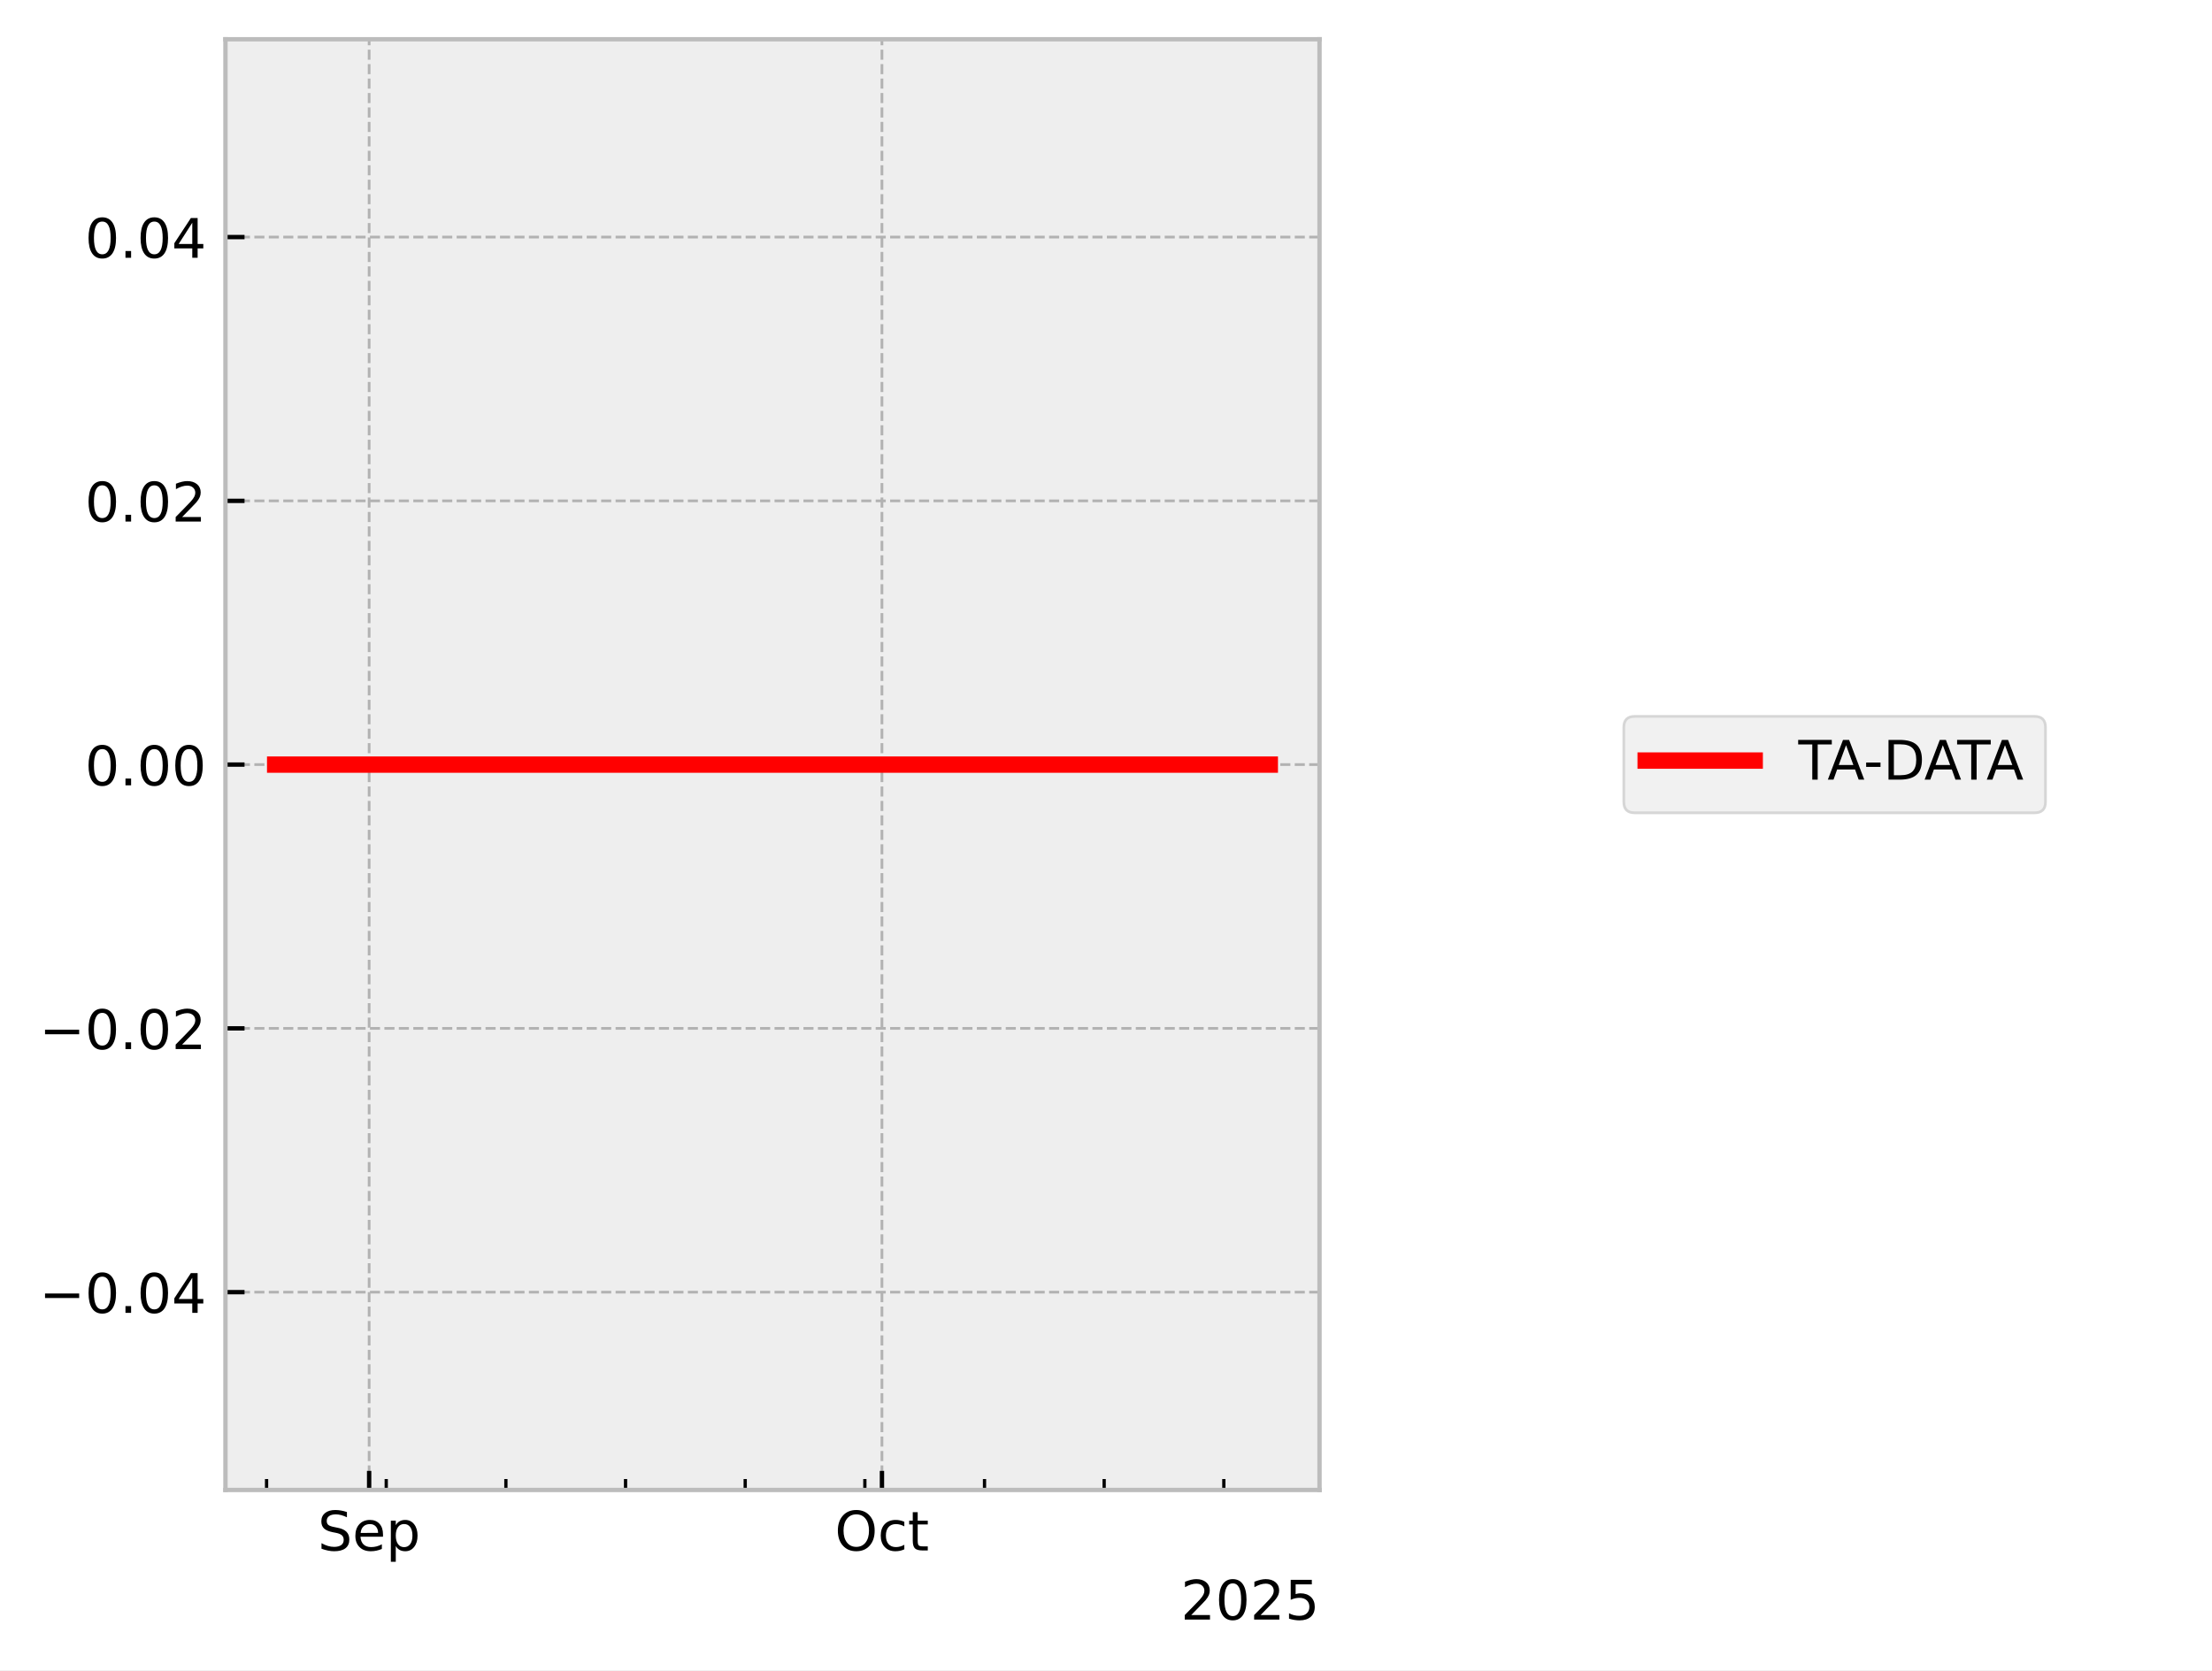
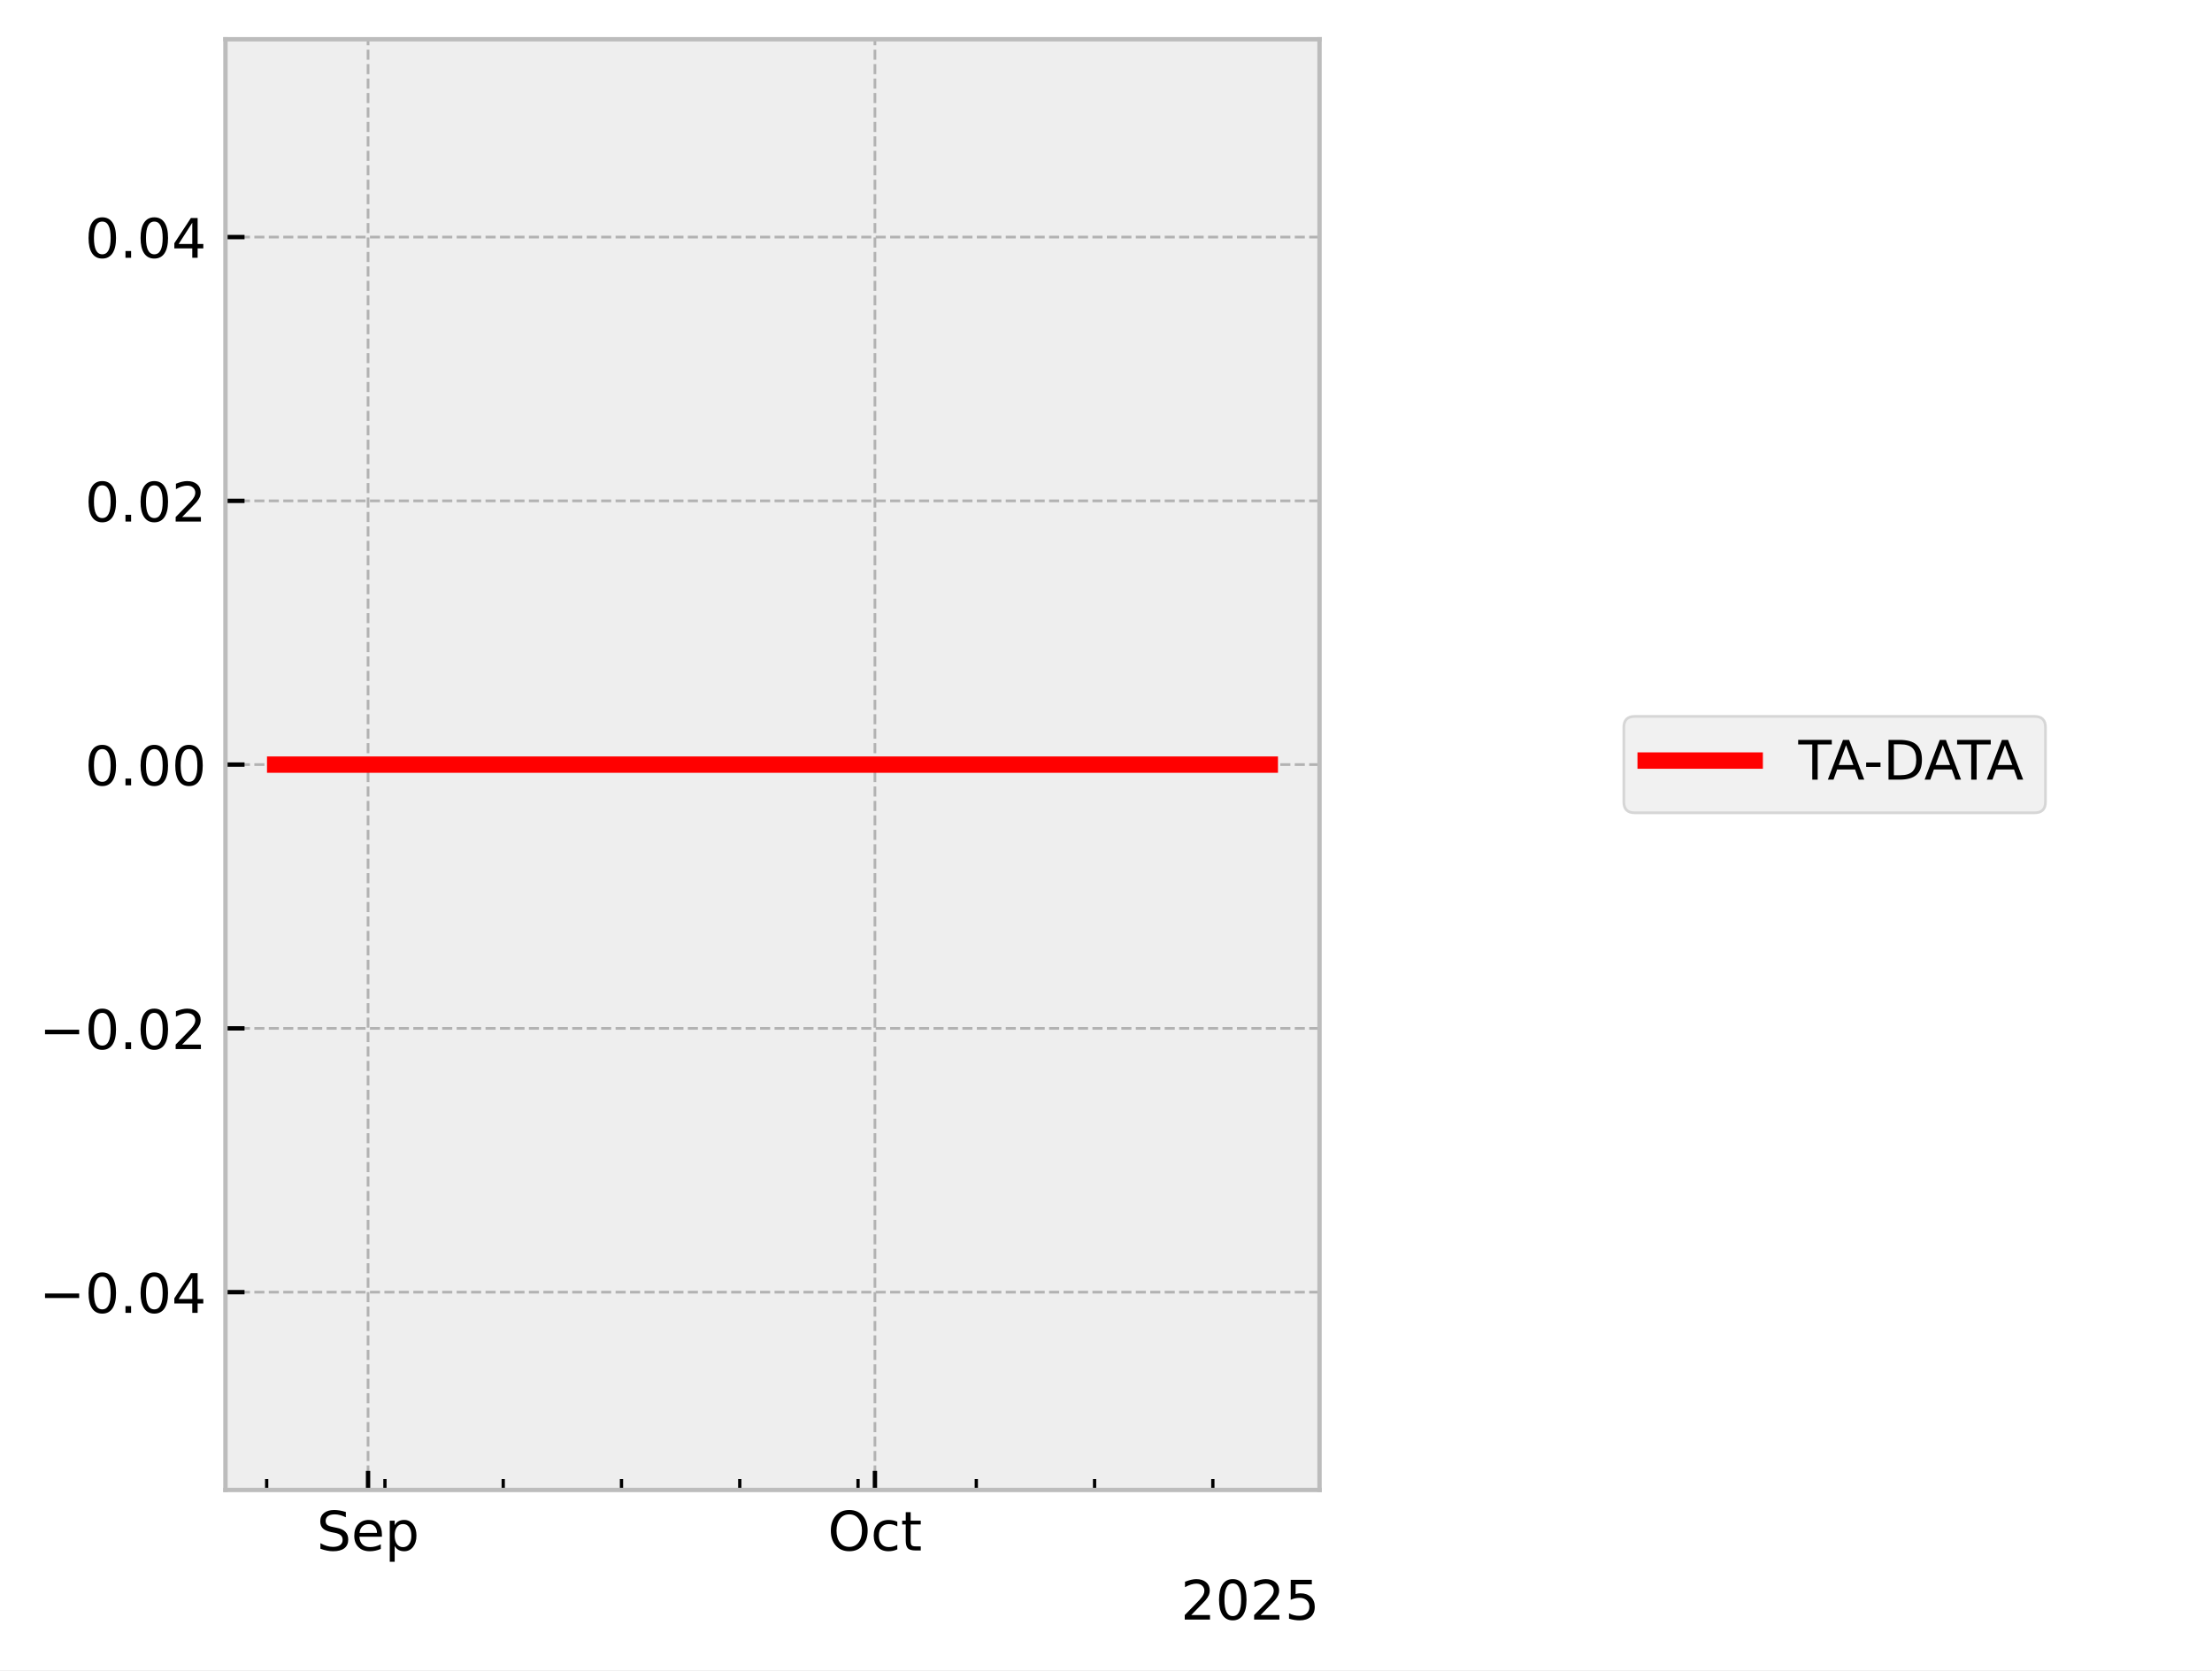
<svg xmlns="http://www.w3.org/2000/svg" xmlns:xlink="http://www.w3.org/1999/xlink" width="405.665pt" height="306.368pt" viewBox="0 0 405.665 306.368" version="1.1">
  <defs>
    <style type="text/css">*{stroke-linejoin: round; stroke-linecap: butt}</style>
  </defs>
  <g id="figure_1">
    <g id="patch_1">
      <path d="M 0 306.368  L 405.665 306.368  L 405.665 0  L 0 0  z " style="fill: #ffffff" />
    </g>
    <g id="axes_1">
      <g id="patch_2">
        <path d="M 41.345 273.312  L 241.991 273.312  L 241.991 7.2  L 41.345 7.2  z " style="fill: #eeeeee" />
      </g>
      <g id="matplotlib.axis_1">
        <g id="xtick_1">
          <g id="line2d_1">
-             <path d="M 67.697 273.312  L 67.697 7.2  " clip-path="url(#p52cc2fac98)" style="fill: none; stroke-dasharray: 1.85,0.8; stroke-dashoffset: 0; stroke: #b2b2b2; stroke-width: 0.5" />
+             <path d="M 67.498 273.312  L 67.498 7.2  " clip-path="url(#pa76660f852)" style="fill: none; stroke-dasharray: 1.85,0.8; stroke-dashoffset: 0; stroke: #b2b2b2; stroke-width: 0.5" />
          </g>
          <g id="line2d_2">
            <defs>
-               <path id="m2c835c6930" d="M 0 0  L 0 -3.5  " style="stroke: #000000; stroke-width: 0.8" />
-             </defs>
-             <g>
-               <use xlink:href="#m2c835c6930" x="67.697" y="273.312" style="stroke: #000000; stroke-width: 0.8" />
+               <path id="m7ebd5078a1" d="M 0 0  L 0 -3.5  " style="stroke: #000000; stroke-width: 0.8" />
+             </defs>
+             <g>
+               <use xlink:href="#m7ebd5078a1" x="67.498" y="273.312" style="stroke: #000000; stroke-width: 0.8" />
            </g>
          </g>
          <g id="text_1">
-             <g transform="translate(58.27193 284.4104) scale(0.1 -0.1)">
+             <g transform="translate(58.07265 284.4104) scale(0.1 -0.1)">
              <defs>
                <path id="DejaVuSans-53" d="M 3425 4513  L 3425 3897  Q 3066 4069 2747 4153  Q 2428 4238 2131 4238  Q 1616 4238 1336 4038  Q 1056 3838 1056 3469  Q 1056 3159 1242 3001  Q 1428 2844 1947 2747  L 2328 2669  Q 3034 2534 3370 2195  Q 3706 1856 3706 1288  Q 3706 609 3251 259  Q 2797 -91 1919 -91  Q 1588 -91 1214 -16  Q 841 59 441 206  L 441 856  Q 825 641 1194 531  Q 1563 422 1919 422  Q 2459 422 2753 634  Q 3047 847 3047 1241  Q 3047 1584 2836 1778  Q 2625 1972 2144 2069  L 1759 2144  Q 1053 2284 737 2584  Q 422 2884 422 3419  Q 422 4038 858 4394  Q 1294 4750 2059 4750  Q 2388 4750 2728 4690  Q 3069 4631 3425 4513  z " transform="scale(0.015625)" />
                <path id="DejaVuSans-65" d="M 3597 1894  L 3597 1613  L 953 1613  Q 991 1019 1311 708  Q 1631 397 2203 397  Q 2534 397 2845 478  Q 3156 559 3463 722  L 3463 178  Q 3153 47 2828 -22  Q 2503 -91 2169 -91  Q 1331 -91 842 396  Q 353 884 353 1716  Q 353 2575 817 3079  Q 1281 3584 2069 3584  Q 2775 3584 3186 3129  Q 3597 2675 3597 1894  z M 3022 2063  Q 3016 2534 2758 2815  Q 2500 3097 2075 3097  Q 1594 3097 1305 2825  Q 1016 2553 972 2059  L 3022 2063  z " transform="scale(0.015625)" />
                <path id="DejaVuSans-70" d="M 1159 525  L 1159 -1331  L 581 -1331  L 581 3500  L 1159 3500  L 1159 2969  Q 1341 3281 1617 3432  Q 1894 3584 2278 3584  Q 2916 3584 3314 3078  Q 3713 2572 3713 1747  Q 3713 922 3314 415  Q 2916 -91 2278 -91  Q 1894 -91 1617 61  Q 1341 213 1159 525  z M 3116 1747  Q 3116 2381 2855 2742  Q 2594 3103 2138 3103  Q 1681 3103 1420 2742  Q 1159 2381 1159 1747  Q 1159 1113 1420 752  Q 1681 391 2138 391  Q 2594 391 2855 752  Q 3116 1113 3116 1747  z " transform="scale(0.015625)" />
              </defs>
              <use xlink:href="#DejaVuSans-53" />
              <use xlink:href="#DejaVuSans-65" transform="translate(63.47656 0)" />
              <use xlink:href="#DejaVuSans-70" transform="translate(125 0)" />
            </g>
          </g>
        </g>
        <g id="xtick_2">
          <g id="line2d_3">
-             <path d="M 161.743 273.312  L 161.743 7.2  " clip-path="url(#p52cc2fac98)" style="fill: none; stroke-dasharray: 1.85,0.8; stroke-dashoffset: 0; stroke: #b2b2b2; stroke-width: 0.5" />
+             <path d="M 160.456 273.312  L 160.456 7.2  " clip-path="url(#pa76660f852)" style="fill: none; stroke-dasharray: 1.85,0.8; stroke-dashoffset: 0; stroke: #b2b2b2; stroke-width: 0.5" />
          </g>
          <g id="line2d_4">
            <g>
-               <use xlink:href="#m2c835c6930" x="161.743" y="273.312" style="stroke: #000000; stroke-width: 0.8" />
+               <use xlink:href="#m7ebd5078a1" x="160.456" y="273.312" style="stroke: #000000; stroke-width: 0.8" />
            </g>
          </g>
          <g id="text_2">
-             <g transform="translate(153.0978 284.4104) scale(0.1 -0.1)">
+             <g transform="translate(151.8108 284.4104) scale(0.1 -0.1)">
              <defs>
                <path id="DejaVuSans-4f" d="M 2522 4238  Q 1834 4238 1429 3725  Q 1025 3213 1025 2328  Q 1025 1447 1429 934  Q 1834 422 2522 422  Q 3209 422 3611 934  Q 4013 1447 4013 2328  Q 4013 3213 3611 3725  Q 3209 4238 2522 4238  z M 2522 4750  Q 3503 4750 4090 4092  Q 4678 3434 4678 2328  Q 4678 1225 4090 567  Q 3503 -91 2522 -91  Q 1538 -91 948 565  Q 359 1222 359 2328  Q 359 3434 948 4092  Q 1538 4750 2522 4750  z " transform="scale(0.015625)" />
                <path id="DejaVuSans-63" d="M 3122 3366  L 3122 2828  Q 2878 2963 2633 3030  Q 2388 3097 2138 3097  Q 1578 3097 1268 2742  Q 959 2388 959 1747  Q 959 1106 1268 751  Q 1578 397 2138 397  Q 2388 397 2633 464  Q 2878 531 3122 666  L 3122 134  Q 2881 22 2623 -34  Q 2366 -91 2075 -91  Q 1284 -91 818 406  Q 353 903 353 1747  Q 353 2603 823 3093  Q 1294 3584 2113 3584  Q 2378 3584 2631 3529  Q 2884 3475 3122 3366  z " transform="scale(0.015625)" />
                <path id="DejaVuSans-74" d="M 1172 4494  L 1172 3500  L 2356 3500  L 2356 3053  L 1172 3053  L 1172 1153  Q 1172 725 1289 603  Q 1406 481 1766 481  L 2356 481  L 2356 0  L 1766 0  Q 1100 0 847 248  Q 594 497 594 1153  L 594 3053  L 172 3053  L 172 3500  L 594 3500  L 594 4494  L 1172 4494  z " transform="scale(0.015625)" />
              </defs>
              <use xlink:href="#DejaVuSans-4f" />
              <use xlink:href="#DejaVuSans-63" transform="translate(78.71094 0)" />
              <use xlink:href="#DejaVuSans-74" transform="translate(133.6914 0)" />
            </g>
          </g>
        </g>
        <g id="xtick_3">
          <g id="line2d_5">
            <defs>
-               <path id="m3436f81c12" d="M 0 0  L 0 -2  " style="stroke: #000000; stroke-width: 0.6" />
-             </defs>
-             <g>
-               <use xlink:href="#m3436f81c12" x="48.888" y="273.312" style="stroke: #000000; stroke-width: 0.6" />
+               <path id="mf64c467aea" d="M 0 0  L 0 -2  " style="stroke: #000000; stroke-width: 0.6" />
+             </defs>
+             <g>
+               <use xlink:href="#mf64c467aea" x="48.906" y="273.312" style="stroke: #000000; stroke-width: 0.6" />
            </g>
          </g>
        </g>
        <g id="xtick_4">
          <g id="line2d_6">
            <g>
-               <use xlink:href="#m3436f81c12" x="70.832" y="273.312" style="stroke: #000000; stroke-width: 0.6" />
+               <use xlink:href="#mf64c467aea" x="70.596" y="273.312" style="stroke: #000000; stroke-width: 0.6" />
            </g>
          </g>
        </g>
        <g id="xtick_5">
          <g id="line2d_7">
            <g>
-               <use xlink:href="#m3436f81c12" x="92.776" y="273.312" style="stroke: #000000; stroke-width: 0.6" />
+               <use xlink:href="#mf64c467aea" x="92.287" y="273.312" style="stroke: #000000; stroke-width: 0.6" />
            </g>
          </g>
        </g>
        <g id="xtick_6">
          <g id="line2d_8">
            <g>
-               <use xlink:href="#m3436f81c12" x="114.72" y="273.312" style="stroke: #000000; stroke-width: 0.6" />
+               <use xlink:href="#mf64c467aea" x="113.977" y="273.312" style="stroke: #000000; stroke-width: 0.6" />
            </g>
          </g>
        </g>
        <g id="xtick_7">
          <g id="line2d_9">
            <g>
-               <use xlink:href="#m3436f81c12" x="136.664" y="273.312" style="stroke: #000000; stroke-width: 0.6" />
+               <use xlink:href="#mf64c467aea" x="135.667" y="273.312" style="stroke: #000000; stroke-width: 0.6" />
            </g>
          </g>
        </g>
        <g id="xtick_8">
          <g id="line2d_10">
            <g>
-               <use xlink:href="#m3436f81c12" x="158.608" y="273.312" style="stroke: #000000; stroke-width: 0.6" />
+               <use xlink:href="#mf64c467aea" x="157.358" y="273.312" style="stroke: #000000; stroke-width: 0.6" />
            </g>
          </g>
        </g>
        <g id="xtick_9">
          <g id="line2d_11">
            <g>
-               <use xlink:href="#m3436f81c12" x="180.552" y="273.312" style="stroke: #000000; stroke-width: 0.6" />
+               <use xlink:href="#mf64c467aea" x="179.048" y="273.312" style="stroke: #000000; stroke-width: 0.6" />
            </g>
          </g>
        </g>
        <g id="xtick_10">
          <g id="line2d_12">
            <g>
-               <use xlink:href="#m3436f81c12" x="202.496" y="273.312" style="stroke: #000000; stroke-width: 0.6" />
+               <use xlink:href="#mf64c467aea" x="200.738" y="273.312" style="stroke: #000000; stroke-width: 0.6" />
            </g>
          </g>
        </g>
        <g id="xtick_11">
          <g id="line2d_13">
            <g>
-               <use xlink:href="#m3436f81c12" x="224.441" y="273.312" style="stroke: #000000; stroke-width: 0.6" />
+               <use xlink:href="#mf64c467aea" x="222.428" y="273.312" style="stroke: #000000; stroke-width: 0.6" />
            </g>
          </g>
        </g>
        <g id="text_3">
          <g transform="translate(216.5412 297.0886) scale(0.1 -0.1)">
            <defs>
              <path id="DejaVuSans-32" d="M 1228 531  L 3431 531  L 3431 0  L 469 0  L 469 531  Q 828 903 1448 1529  Q 2069 2156 2228 2338  Q 2531 2678 2651 2914  Q 2772 3150 2772 3378  Q 2772 3750 2511 3984  Q 2250 4219 1831 4219  Q 1534 4219 1204 4116  Q 875 4013 500 3803  L 500 4441  Q 881 4594 1212 4672  Q 1544 4750 1819 4750  Q 2544 4750 2975 4387  Q 3406 4025 3406 3419  Q 3406 3131 3298 2873  Q 3191 2616 2906 2266  Q 2828 2175 2409 1742  Q 1991 1309 1228 531  z " transform="scale(0.015625)" />
              <path id="DejaVuSans-30" d="M 2034 4250  Q 1547 4250 1301 3770  Q 1056 3291 1056 2328  Q 1056 1369 1301 889  Q 1547 409 2034 409  Q 2525 409 2770 889  Q 3016 1369 3016 2328  Q 3016 3291 2770 3770  Q 2525 4250 2034 4250  z M 2034 4750  Q 2819 4750 3233 4129  Q 3647 3509 3647 2328  Q 3647 1150 3233 529  Q 2819 -91 2034 -91  Q 1250 -91 836 529  Q 422 1150 422 2328  Q 422 3509 836 4129  Q 1250 4750 2034 4750  z " transform="scale(0.015625)" />
              <path id="DejaVuSans-35" d="M 691 4666  L 3169 4666  L 3169 4134  L 1269 4134  L 1269 2991  Q 1406 3038 1543 3061  Q 1681 3084 1819 3084  Q 2600 3084 3056 2656  Q 3513 2228 3513 1497  Q 3513 744 3044 326  Q 2575 -91 1722 -91  Q 1428 -91 1123 -41  Q 819 9 494 109  L 494 744  Q 775 591 1075 516  Q 1375 441 1709 441  Q 2250 441 2565 725  Q 2881 1009 2881 1497  Q 2881 1984 2565 2268  Q 2250 2553 1709 2553  Q 1456 2553 1204 2497  Q 953 2441 691 2322  L 691 4666  z " transform="scale(0.015625)" />
            </defs>
            <use xlink:href="#DejaVuSans-32" />
            <use xlink:href="#DejaVuSans-30" transform="translate(63.62305 0)" />
            <use xlink:href="#DejaVuSans-32" transform="translate(127.2461 0)" />
            <use xlink:href="#DejaVuSans-35" transform="translate(190.8691 0)" />
          </g>
        </g>
      </g>
      <g id="matplotlib.axis_2">
        <g id="ytick_1">
          <g id="line2d_14">
-             <path d="M 41.345 237.024  L 241.991 237.024  " clip-path="url(#p52cc2fac98)" style="fill: none; stroke-dasharray: 1.85,0.8; stroke-dashoffset: 0; stroke: #b2b2b2; stroke-width: 0.5" />
+             <path d="M 41.345 237.024  L 241.991 237.024  " clip-path="url(#pa76660f852)" style="fill: none; stroke-dasharray: 1.85,0.8; stroke-dashoffset: 0; stroke: #b2b2b2; stroke-width: 0.5" />
          </g>
          <g id="line2d_15">
            <defs>
-               <path id="m905d023e84" d="M 0 0  L 3.5 0  " style="stroke: #000000; stroke-width: 0.8" />
-             </defs>
-             <g>
-               <use xlink:href="#m905d023e84" x="41.345" y="237.024" style="stroke: #000000; stroke-width: 0.8" />
+               <path id="m157cd4931f" d="M 0 0  L 3.5 0  " style="stroke: #000000; stroke-width: 0.8" />
+             </defs>
+             <g>
+               <use xlink:href="#m157cd4931f" x="41.345" y="237.024" style="stroke: #000000; stroke-width: 0.8" />
            </g>
          </g>
          <g id="text_4">
            <g transform="translate(7.2 240.8232) scale(0.1 -0.1)">
              <defs>
                <path id="DejaVuSans-2212" d="M 678 2272  L 4684 2272  L 4684 1741  L 678 1741  L 678 2272  z " transform="scale(0.015625)" />
                <path id="DejaVuSans-2e" d="M 684 794  L 1344 794  L 1344 0  L 684 0  L 684 794  z " transform="scale(0.015625)" />
                <path id="DejaVuSans-34" d="M 2419 4116  L 825 1625  L 2419 1625  L 2419 4116  z M 2253 4666  L 3047 4666  L 3047 1625  L 3713 1625  L 3713 1100  L 3047 1100  L 3047 0  L 2419 0  L 2419 1100  L 313 1100  L 313 1709  L 2253 4666  z " transform="scale(0.015625)" />
              </defs>
              <use xlink:href="#DejaVuSans-2212" />
              <use xlink:href="#DejaVuSans-30" transform="translate(83.78906 0)" />
              <use xlink:href="#DejaVuSans-2e" transform="translate(147.4121 0)" />
              <use xlink:href="#DejaVuSans-30" transform="translate(179.1992 0)" />
              <use xlink:href="#DejaVuSans-34" transform="translate(242.8223 0)" />
            </g>
          </g>
        </g>
        <g id="ytick_2">
          <g id="line2d_16">
-             <path d="M 41.345 188.64  L 241.991 188.64  " clip-path="url(#p52cc2fac98)" style="fill: none; stroke-dasharray: 1.85,0.8; stroke-dashoffset: 0; stroke: #b2b2b2; stroke-width: 0.5" />
+             <path d="M 41.345 188.64  L 241.991 188.64  " clip-path="url(#pa76660f852)" style="fill: none; stroke-dasharray: 1.85,0.8; stroke-dashoffset: 0; stroke: #b2b2b2; stroke-width: 0.5" />
          </g>
          <g id="line2d_17">
            <g>
-               <use xlink:href="#m905d023e84" x="41.345" y="188.64" style="stroke: #000000; stroke-width: 0.8" />
+               <use xlink:href="#m157cd4931f" x="41.345" y="188.64" style="stroke: #000000; stroke-width: 0.8" />
            </g>
          </g>
          <g id="text_5">
            <g transform="translate(7.2 192.4392) scale(0.1 -0.1)">
              <use xlink:href="#DejaVuSans-2212" />
              <use xlink:href="#DejaVuSans-30" transform="translate(83.78906 0)" />
              <use xlink:href="#DejaVuSans-2e" transform="translate(147.4121 0)" />
              <use xlink:href="#DejaVuSans-30" transform="translate(179.1992 0)" />
              <use xlink:href="#DejaVuSans-32" transform="translate(242.8223 0)" />
            </g>
          </g>
        </g>
        <g id="ytick_3">
          <g id="line2d_18">
-             <path d="M 41.345 140.256  L 241.991 140.256  " clip-path="url(#p52cc2fac98)" style="fill: none; stroke-dasharray: 1.85,0.8; stroke-dashoffset: 0; stroke: #b2b2b2; stroke-width: 0.5" />
+             <path d="M 41.345 140.256  L 241.991 140.256  " clip-path="url(#pa76660f852)" style="fill: none; stroke-dasharray: 1.85,0.8; stroke-dashoffset: 0; stroke: #b2b2b2; stroke-width: 0.5" />
          </g>
          <g id="line2d_19">
            <g>
-               <use xlink:href="#m905d023e84" x="41.345" y="140.256" style="stroke: #000000; stroke-width: 0.8" />
+               <use xlink:href="#m157cd4931f" x="41.345" y="140.256" style="stroke: #000000; stroke-width: 0.8" />
            </g>
          </g>
          <g id="text_6">
            <g transform="translate(15.57969 144.0552) scale(0.1 -0.1)">
              <use xlink:href="#DejaVuSans-30" />
              <use xlink:href="#DejaVuSans-2e" transform="translate(63.62305 0)" />
              <use xlink:href="#DejaVuSans-30" transform="translate(95.41016 0)" />
              <use xlink:href="#DejaVuSans-30" transform="translate(159.0332 0)" />
            </g>
          </g>
        </g>
        <g id="ytick_4">
          <g id="line2d_20">
-             <path d="M 41.345 91.872  L 241.991 91.872  " clip-path="url(#p52cc2fac98)" style="fill: none; stroke-dasharray: 1.85,0.8; stroke-dashoffset: 0; stroke: #b2b2b2; stroke-width: 0.5" />
+             <path d="M 41.345 91.872  L 241.991 91.872  " clip-path="url(#pa76660f852)" style="fill: none; stroke-dasharray: 1.85,0.8; stroke-dashoffset: 0; stroke: #b2b2b2; stroke-width: 0.5" />
          </g>
          <g id="line2d_21">
            <g>
-               <use xlink:href="#m905d023e84" x="41.345" y="91.872" style="stroke: #000000; stroke-width: 0.8" />
+               <use xlink:href="#m157cd4931f" x="41.345" y="91.872" style="stroke: #000000; stroke-width: 0.8" />
            </g>
          </g>
          <g id="text_7">
            <g transform="translate(15.57969 95.67122) scale(0.1 -0.1)">
              <use xlink:href="#DejaVuSans-30" />
              <use xlink:href="#DejaVuSans-2e" transform="translate(63.62305 0)" />
              <use xlink:href="#DejaVuSans-30" transform="translate(95.41016 0)" />
              <use xlink:href="#DejaVuSans-32" transform="translate(159.0332 0)" />
            </g>
          </g>
        </g>
        <g id="ytick_5">
          <g id="line2d_22">
-             <path d="M 41.345 43.488  L 241.991 43.488  " clip-path="url(#p52cc2fac98)" style="fill: none; stroke-dasharray: 1.85,0.8; stroke-dashoffset: 0; stroke: #b2b2b2; stroke-width: 0.5" />
+             <path d="M 41.345 43.488  L 241.991 43.488  " clip-path="url(#pa76660f852)" style="fill: none; stroke-dasharray: 1.85,0.8; stroke-dashoffset: 0; stroke: #b2b2b2; stroke-width: 0.5" />
          </g>
          <g id="line2d_23">
            <g>
-               <use xlink:href="#m905d023e84" x="41.345" y="43.488" style="stroke: #000000; stroke-width: 0.8" />
+               <use xlink:href="#m157cd4931f" x="41.345" y="43.488" style="stroke: #000000; stroke-width: 0.8" />
            </g>
          </g>
          <g id="text_8">
            <g transform="translate(15.57969 47.28722) scale(0.1 -0.1)">
              <use xlink:href="#DejaVuSans-30" />
              <use xlink:href="#DejaVuSans-2e" transform="translate(63.62305 0)" />
              <use xlink:href="#DejaVuSans-30" transform="translate(95.41016 0)" />
              <use xlink:href="#DejaVuSans-34" transform="translate(159.0332 0)" />
            </g>
          </g>
        </g>
      </g>
      <g id="line2d_24">
-         <path d="M 50.466 140.256  L 50.931 140.256  L 53.392 140.256  L 53.771 140.256  L 53.897 140.256  L 54.167 140.256  L 57.443 140.256  L 60.354 140.256  L 98.046 140.256  L 100.272 140.256  L 103.943 140.256  L 113.127 140.256  L 113.731 140.256  L 116.228 140.256  L 116.712 140.256  L 119.1 140.256  L 125.749 140.256  L 147.331 140.256  L 156.792 140.256  L 179.407 140.256  L 182.793 140.256  L 204.859 140.256  L 232.796 140.256  L 232.871 140.256  " clip-path="url(#p52cc2fac98)" style="fill: none; stroke: #ff0000; stroke-width: 3; stroke-linecap: square" />
+         <path d="M 50.466 140.256  L 50.926 140.256  L 53.358 140.256  L 53.733 140.256  L 53.857 140.256  L 54.124 140.256  L 57.363 140.256  L 60.24 140.256  L 97.495 140.256  L 99.696 140.256  L 103.324 140.256  L 112.402 140.256  L 112.999 140.256  L 115.468 140.256  L 115.946 140.256  L 118.306 140.256  L 124.878 140.256  L 146.21 140.256  L 155.562 140.256  L 177.916 140.256  L 181.263 140.256  L 203.073 140.256  L 230.761 140.256  L 232.721 140.256  L 232.871 140.256  " clip-path="url(#pa76660f852)" style="fill: none; stroke: #ff0000; stroke-width: 3; stroke-linecap: square" />
      </g>
      <g id="patch_3">
        <path d="M 41.345 273.312  L 41.345 7.2  " style="fill: none; stroke: #bcbcbc; stroke-width: 0.8; stroke-linejoin: miter; stroke-linecap: square" />
      </g>
      <g id="patch_4">
        <path d="M 241.991 273.312  L 241.991 7.2  " style="fill: none; stroke: #bcbcbc; stroke-width: 0.8; stroke-linejoin: miter; stroke-linecap: square" />
      </g>
      <g id="patch_5">
        <path d="M 41.345 273.312  L 241.991 273.312  " style="fill: none; stroke: #bcbcbc; stroke-width: 0.8; stroke-linejoin: miter; stroke-linecap: square" />
      </g>
      <g id="patch_6">
        <path d="M 41.345 7.2  L 241.991 7.2  " style="fill: none; stroke: #bcbcbc; stroke-width: 0.8; stroke-linejoin: miter; stroke-linecap: square" />
      </g>
    </g>
    <g id="axes_2">
      <g id="legend_1">
        <g id="patch_7">
          <path d="M 299.801 149.095  L 373.121 149.095  Q 375.121 149.095 375.121 147.095  L 375.121 133.417  Q 375.121 131.417 373.121 131.417  L 299.801 131.417  Q 297.801 131.417 297.801 133.417  L 297.801 147.095  Q 297.801 149.095 299.801 149.095  z " style="fill: #eeeeee; opacity: 0.8; stroke: #cccccc; stroke-width: 0.5; stroke-linejoin: miter" />
        </g>
        <g id="line2d_25">
          <path d="M 301.801 139.515  L 311.801 139.515  L 321.801 139.515  " style="fill: none; stroke: #ff0000; stroke-width: 3; stroke-linecap: square" />
        </g>
        <g id="text_9">
          <g transform="translate(329.8009 143.0154) scale(0.1 -0.1)">
            <defs>
              <path id="DejaVuSans-54" d="M -19 4666  L 3928 4666  L 3928 4134  L 2272 4134  L 2272 0  L 1638 0  L 1638 4134  L -19 4134  L -19 4666  z " transform="scale(0.015625)" />
              <path id="DejaVuSans-41" d="M 2188 4044  L 1331 1722  L 3047 1722  L 2188 4044  z M 1831 4666  L 2547 4666  L 4325 0  L 3669 0  L 3244 1197  L 1141 1197  L 716 0  L 50 0  L 1831 4666  z " transform="scale(0.015625)" />
              <path id="DejaVuSans-2d" d="M 313 2009  L 1997 2009  L 1997 1497  L 313 1497  L 313 2009  z " transform="scale(0.015625)" />
              <path id="DejaVuSans-44" d="M 1259 4147  L 1259 519  L 2022 519  Q 2988 519 3436 956  Q 3884 1394 3884 2338  Q 3884 3275 3436 3711  Q 2988 4147 2022 4147  L 1259 4147  z M 628 4666  L 1925 4666  Q 3281 4666 3915 4102  Q 4550 3538 4550 2338  Q 4550 1131 3912 565  Q 3275 0 1925 0  L 628 0  L 628 4666  z " transform="scale(0.015625)" />
            </defs>
            <use xlink:href="#DejaVuSans-54" />
            <use xlink:href="#DejaVuSans-41" transform="translate(53.33398 0)" />
            <use xlink:href="#DejaVuSans-2d" transform="translate(119.4922 0)" />
            <use xlink:href="#DejaVuSans-44" transform="translate(155.5762 0)" />
            <use xlink:href="#DejaVuSans-41" transform="translate(230.8281 0)" />
            <use xlink:href="#DejaVuSans-54" transform="translate(291.4863 0)" />
            <use xlink:href="#DejaVuSans-41" transform="translate(344.8203 0)" />
          </g>
        </g>
      </g>
    </g>
  </g>
  <defs>
-     <clipPath id="p52cc2fac98">
+     <clipPath id="pa76660f852">
      <rect x="41.345" y="7.2" width="200.646" height="266.112" />
    </clipPath>
  </defs>
</svg>
